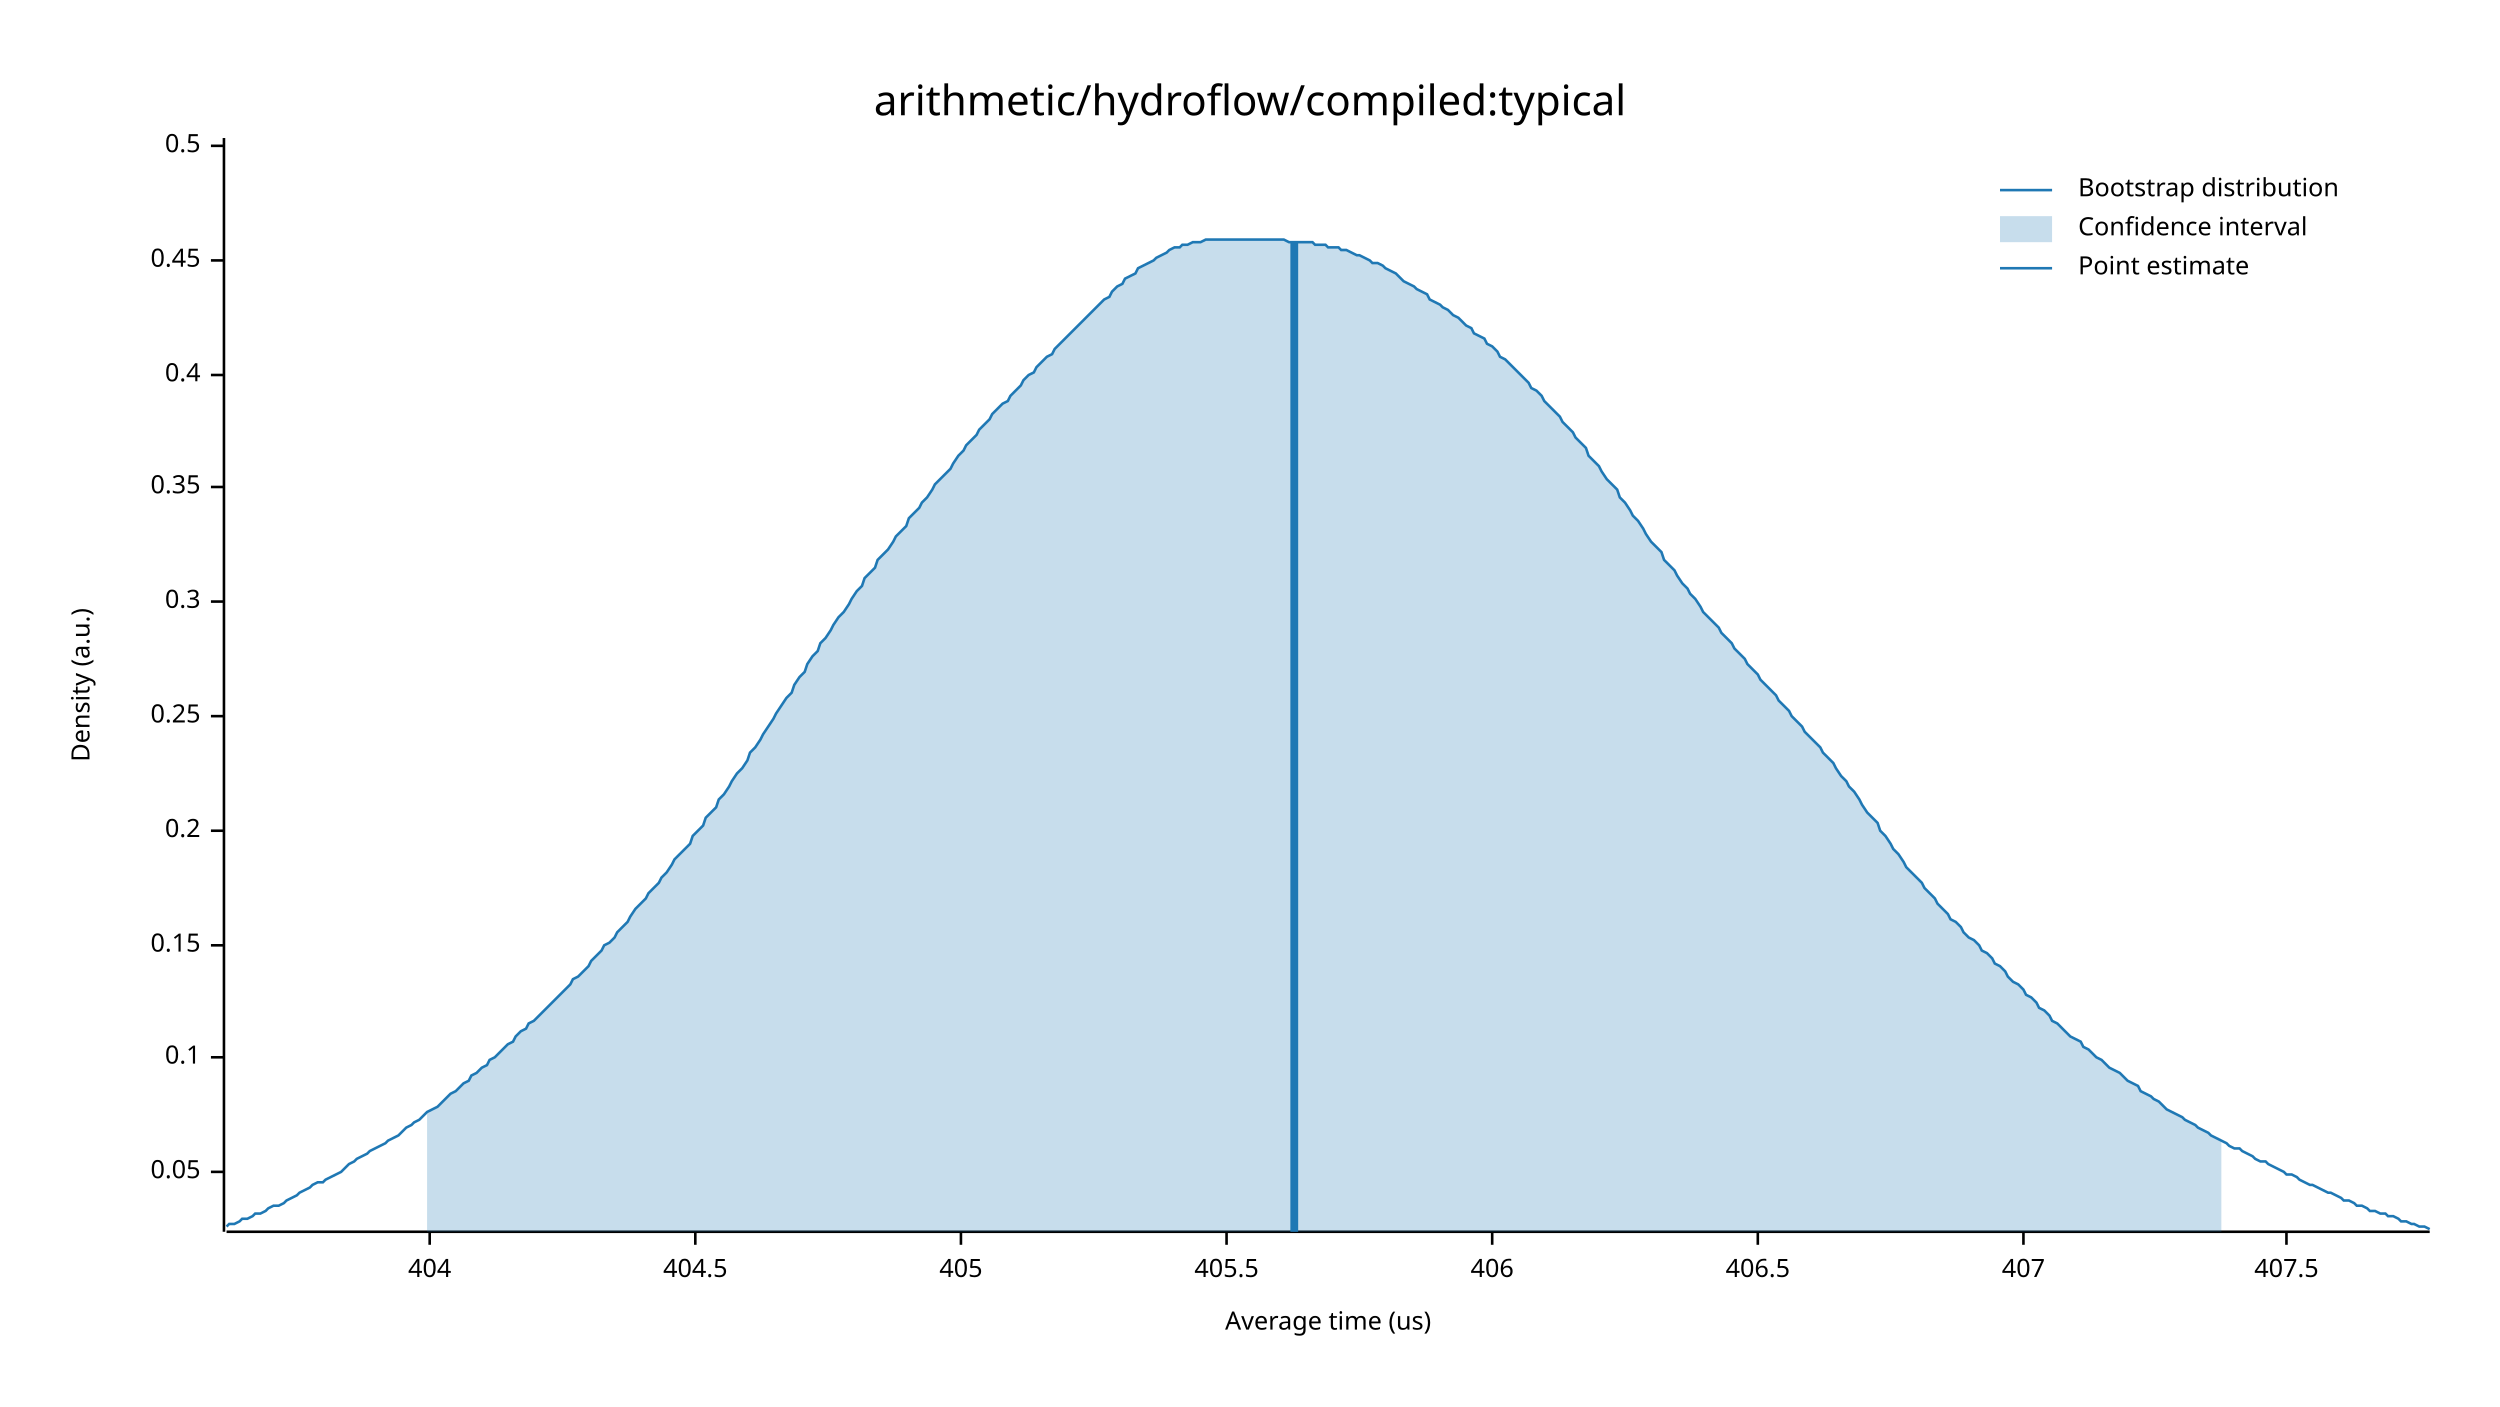
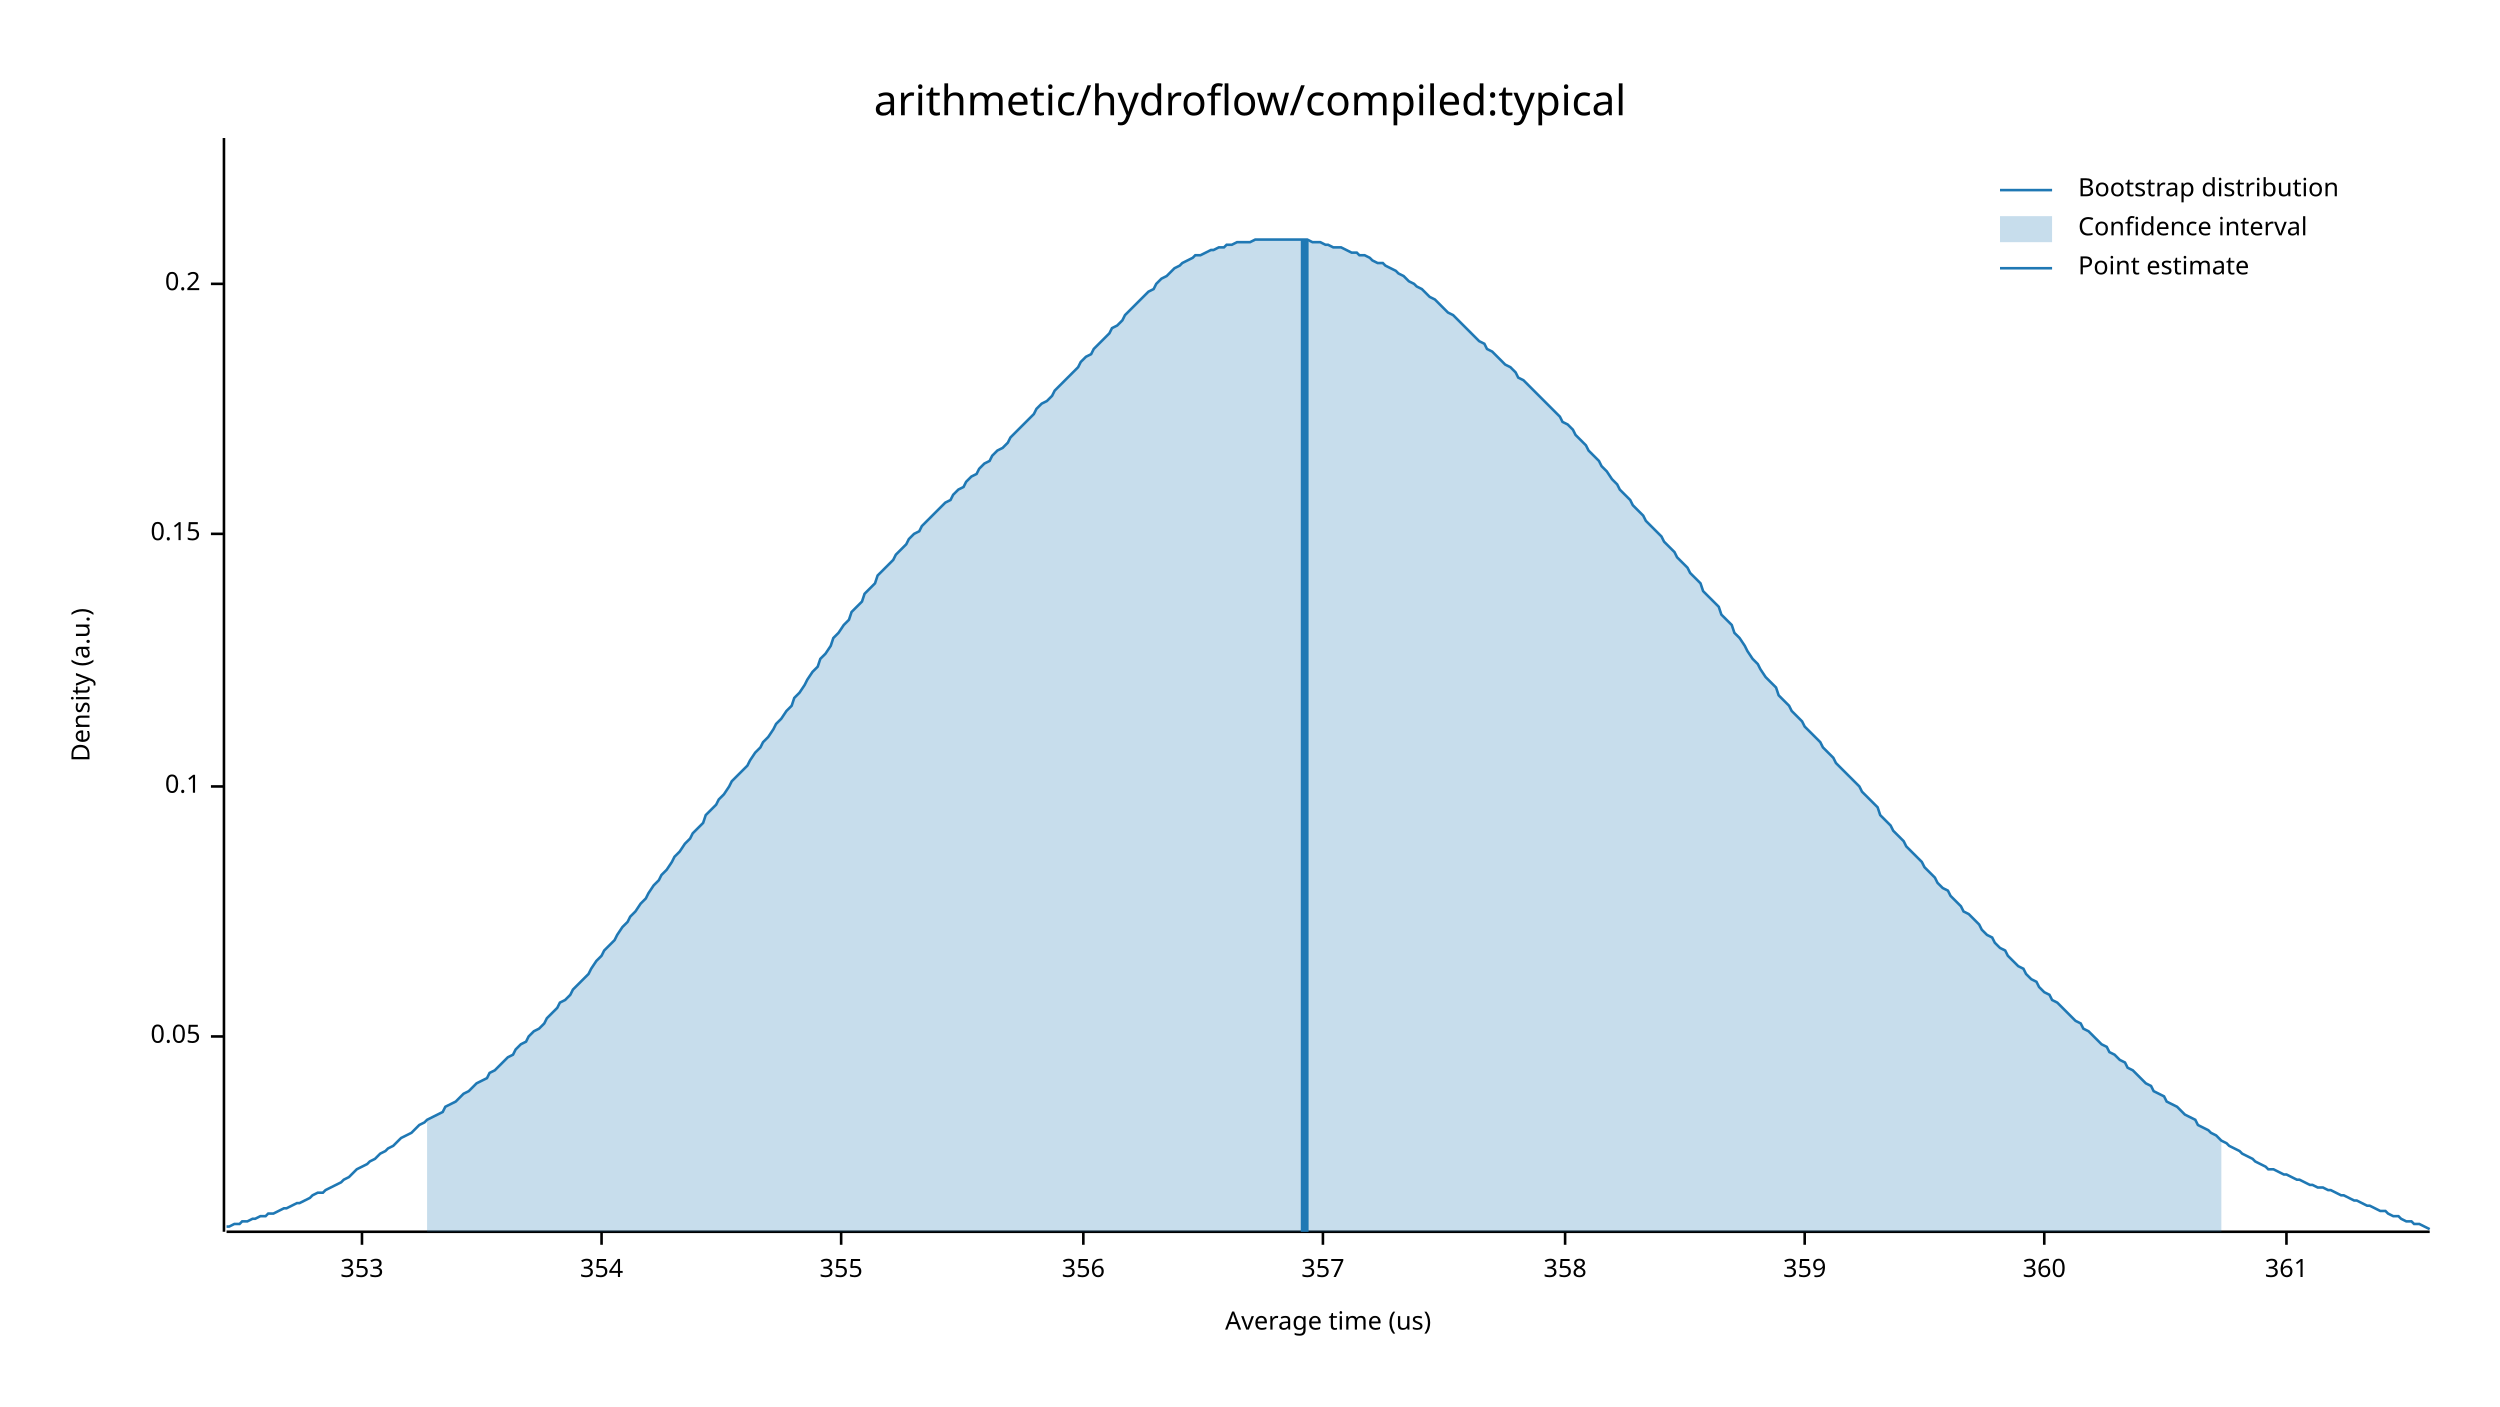
<svg xmlns="http://www.w3.org/2000/svg" width="960" height="540" viewBox="0 0 960 540">
  <text x="480" y="32" dy="0.76em" text-anchor="middle" font-family="sans-serif" font-size="16.129" opacity="1" fill="#000000">
arithmetic/hydroflow/compiled:typical
</text>
  <text x="27" y="263" dy="0.76em" text-anchor="middle" font-family="sans-serif" font-size="9.677" opacity="1" fill="#000000" transform="rotate(270, 27, 263)">
Density (a.u.)
</text>
  <text x="510" y="513" dy="-0.5ex" text-anchor="middle" font-family="sans-serif" font-size="9.677" opacity="1" fill="#000000">
Average time (us)
</text>
  <polyline fill="none" opacity="1" stroke="#000000" stroke-width="1" points="86,53 86,473 " />
-   <text x="77" y="450" dy="0.5ex" text-anchor="end" font-family="sans-serif" font-size="9.677" opacity="1" fill="#000000">
+   <text x="77" y="398" dy="0.5ex" text-anchor="end" font-family="sans-serif" font-size="9.677" opacity="1" fill="#000000">
0.05
</text>
-   <polyline fill="none" opacity="1" stroke="#000000" stroke-width="1" points="81,450 86,450 " />
-   <text x="77" y="406" dy="0.5ex" text-anchor="end" font-family="sans-serif" font-size="9.677" opacity="1" fill="#000000">
+   <polyline fill="none" opacity="1" stroke="#000000" stroke-width="1" points="81,398 86,398 " />
+   <text x="77" y="302" dy="0.5ex" text-anchor="end" font-family="sans-serif" font-size="9.677" opacity="1" fill="#000000">
0.1
</text>
-   <polyline fill="none" opacity="1" stroke="#000000" stroke-width="1" points="81,406 86,406 " />
-   <text x="77" y="363" dy="0.5ex" text-anchor="end" font-family="sans-serif" font-size="9.677" opacity="1" fill="#000000">
+   <polyline fill="none" opacity="1" stroke="#000000" stroke-width="1" points="81,302 86,302 " />
+   <text x="77" y="205" dy="0.5ex" text-anchor="end" font-family="sans-serif" font-size="9.677" opacity="1" fill="#000000">
0.15
</text>
-   <polyline fill="none" opacity="1" stroke="#000000" stroke-width="1" points="81,363 86,363 " />
-   <text x="77" y="319" dy="0.5ex" text-anchor="end" font-family="sans-serif" font-size="9.677" opacity="1" fill="#000000">
+   <polyline fill="none" opacity="1" stroke="#000000" stroke-width="1" points="81,205 86,205 " />
+   <text x="77" y="109" dy="0.5ex" text-anchor="end" font-family="sans-serif" font-size="9.677" opacity="1" fill="#000000">
0.2
</text>
-   <polyline fill="none" opacity="1" stroke="#000000" stroke-width="1" points="81,319 86,319 " />
-   <text x="77" y="275" dy="0.5ex" text-anchor="end" font-family="sans-serif" font-size="9.677" opacity="1" fill="#000000">
- 0.25
+   <polyline fill="none" opacity="1" stroke="#000000" stroke-width="1" points="81,109 86,109 " />
+   <polyline fill="none" opacity="1" stroke="#000000" stroke-width="1" points="87,473 933,473 " />
+   <text x="139" y="483" dy="0.76em" text-anchor="middle" font-family="sans-serif" font-size="9.677" opacity="1" fill="#000000">
+ 353
</text>
-   <polyline fill="none" opacity="1" stroke="#000000" stroke-width="1" points="81,275 86,275 " />
-   <text x="77" y="231" dy="0.5ex" text-anchor="end" font-family="sans-serif" font-size="9.677" opacity="1" fill="#000000">
- 0.3
+   <polyline fill="none" opacity="1" stroke="#000000" stroke-width="1" points="139,473 139,478 " />
+   <text x="231" y="483" dy="0.76em" text-anchor="middle" font-family="sans-serif" font-size="9.677" opacity="1" fill="#000000">
+ 354
</text>
-   <polyline fill="none" opacity="1" stroke="#000000" stroke-width="1" points="81,231 86,231 " />
-   <text x="77" y="187" dy="0.5ex" text-anchor="end" font-family="sans-serif" font-size="9.677" opacity="1" fill="#000000">
- 0.35
+   <polyline fill="none" opacity="1" stroke="#000000" stroke-width="1" points="231,473 231,478 " />
+   <text x="323" y="483" dy="0.76em" text-anchor="middle" font-family="sans-serif" font-size="9.677" opacity="1" fill="#000000">
+ 355
</text>
-   <polyline fill="none" opacity="1" stroke="#000000" stroke-width="1" points="81,187 86,187 " />
-   <text x="77" y="144" dy="0.5ex" text-anchor="end" font-family="sans-serif" font-size="9.677" opacity="1" fill="#000000">
- 0.4
+   <polyline fill="none" opacity="1" stroke="#000000" stroke-width="1" points="323,473 323,478 " />
+   <text x="416" y="483" dy="0.76em" text-anchor="middle" font-family="sans-serif" font-size="9.677" opacity="1" fill="#000000">
+ 356
</text>
-   <polyline fill="none" opacity="1" stroke="#000000" stroke-width="1" points="81,144 86,144 " />
-   <text x="77" y="100" dy="0.5ex" text-anchor="end" font-family="sans-serif" font-size="9.677" opacity="1" fill="#000000">
- 0.45
+   <polyline fill="none" opacity="1" stroke="#000000" stroke-width="1" points="416,473 416,478 " />
+   <text x="508" y="483" dy="0.76em" text-anchor="middle" font-family="sans-serif" font-size="9.677" opacity="1" fill="#000000">
+ 357
</text>
-   <polyline fill="none" opacity="1" stroke="#000000" stroke-width="1" points="81,100 86,100 " />
-   <text x="77" y="56" dy="0.5ex" text-anchor="end" font-family="sans-serif" font-size="9.677" opacity="1" fill="#000000">
- 0.5
+   <polyline fill="none" opacity="1" stroke="#000000" stroke-width="1" points="508,473 508,478 " />
+   <text x="601" y="483" dy="0.76em" text-anchor="middle" font-family="sans-serif" font-size="9.677" opacity="1" fill="#000000">
+ 358
</text>
-   <polyline fill="none" opacity="1" stroke="#000000" stroke-width="1" points="81,56 86,56 " />
-   <polyline fill="none" opacity="1" stroke="#000000" stroke-width="1" points="87,473 933,473 " />
-   <text x="165" y="483" dy="0.76em" text-anchor="middle" font-family="sans-serif" font-size="9.677" opacity="1" fill="#000000">
- 404
+   <polyline fill="none" opacity="1" stroke="#000000" stroke-width="1" points="601,473 601,478 " />
+   <text x="693" y="483" dy="0.76em" text-anchor="middle" font-family="sans-serif" font-size="9.677" opacity="1" fill="#000000">
+ 359
</text>
-   <polyline fill="none" opacity="1" stroke="#000000" stroke-width="1" points="165,473 165,478 " />
-   <text x="267" y="483" dy="0.76em" text-anchor="middle" font-family="sans-serif" font-size="9.677" opacity="1" fill="#000000">
- 404.5
+   <polyline fill="none" opacity="1" stroke="#000000" stroke-width="1" points="693,473 693,478 " />
+   <text x="785" y="483" dy="0.76em" text-anchor="middle" font-family="sans-serif" font-size="9.677" opacity="1" fill="#000000">
+ 360
</text>
-   <polyline fill="none" opacity="1" stroke="#000000" stroke-width="1" points="267,473 267,478 " />
-   <text x="369" y="483" dy="0.76em" text-anchor="middle" font-family="sans-serif" font-size="9.677" opacity="1" fill="#000000">
- 405
- </text>
-   <polyline fill="none" opacity="1" stroke="#000000" stroke-width="1" points="369,473 369,478 " />
-   <text x="471" y="483" dy="0.76em" text-anchor="middle" font-family="sans-serif" font-size="9.677" opacity="1" fill="#000000">
- 405.5
- </text>
-   <polyline fill="none" opacity="1" stroke="#000000" stroke-width="1" points="471,473 471,478 " />
-   <text x="573" y="483" dy="0.76em" text-anchor="middle" font-family="sans-serif" font-size="9.677" opacity="1" fill="#000000">
- 406
- </text>
-   <polyline fill="none" opacity="1" stroke="#000000" stroke-width="1" points="573,473 573,478 " />
-   <text x="675" y="483" dy="0.76em" text-anchor="middle" font-family="sans-serif" font-size="9.677" opacity="1" fill="#000000">
- 406.5
- </text>
-   <polyline fill="none" opacity="1" stroke="#000000" stroke-width="1" points="675,473 675,478 " />
-   <text x="777" y="483" dy="0.76em" text-anchor="middle" font-family="sans-serif" font-size="9.677" opacity="1" fill="#000000">
- 407
- </text>
-   <polyline fill="none" opacity="1" stroke="#000000" stroke-width="1" points="777,473 777,478 " />
+   <polyline fill="none" opacity="1" stroke="#000000" stroke-width="1" points="785,473 785,478 " />
  <text x="878" y="483" dy="0.76em" text-anchor="middle" font-family="sans-serif" font-size="9.677" opacity="1" fill="#000000">
- 407.5
+ 361
</text>
  <polyline fill="none" opacity="1" stroke="#000000" stroke-width="1" points="878,473 878,478 " />
-   <polyline fill="none" opacity="1" stroke="#1F78B4" stroke-width="1" points="87,471 88,470 90,470 92,469 93,468 95,468 97,467 98,466 100,466 102,465 103,464 105,463 107,463 109,462 110,461 112,460 114,459 115,458 117,457 119,456 120,455 122,454 124,454 125,453 127,452 129,451 131,450 132,449 134,447 136,446 137,445 139,444 141,443 142,442 144,441 146,440 148,439 149,438 151,437 153,436 154,435 156,433 158,432 159,431 161,430 163,428 164,427 166,426 168,425 170,423 171,422 173,420 175,419 176,418 178,416 180,415 181,413 183,412 185,410 187,409 188,407 190,406 192,404 193,403 195,401 197,400 198,398 200,396 202,395 203,393 205,392 207,390 209,388 210,387 212,385 214,383 215,382 217,380 219,378 220,376 222,375 224,373 226,371 227,369 229,367 231,365 232,363 234,362 236,360 237,358 239,356 241,354 242,352 244,349 246,347 248,345 249,343 251,341 253,339 254,337 256,335 258,332 259,330 261,328 263,326 265,324 266,321 268,319 270,317 271,314 273,312 275,310 276,307 278,305 280,302 281,300 283,297 285,295 287,292 288,289 290,287 292,284 293,282 295,279 297,276 298,274 300,271 302,268 304,266 305,263 307,260 309,258 310,255 312,252 314,250 315,247 317,245 319,242 320,240 322,237 324,235 326,232 327,230 329,227 331,225 332,222 334,220 336,218 337,215 339,213 341,211 343,208 344,206 346,204 348,202 349,199 351,197 353,195 354,193 356,191 358,188 359,186 361,184 363,182 365,180 366,178 368,175 370,173 371,171 373,169 375,167 376,165 378,163 380,161 381,159 383,157 385,155 387,154 388,152 390,150 392,148 393,146 395,144 397,143 398,141 400,139 402,137 404,136 405,134 407,132 409,130 410,129 412,127 414,125 415,124 417,122 419,120 420,119 422,117 424,115 426,114 427,112 429,110 431,109 432,107 434,106 436,105 437,103 439,102 441,101 443,100 444,99 446,98 448,97 449,96 451,95 453,95 454,94 456,94 458,93 459,93 461,93 463,92 465,92 466,92 468,92 470,92 471,92 473,92 475,92 476,92 478,92 480,92 482,92 483,92 485,92 487,92 488,92 490,92 492,92 493,92 495,93 497,93 498,93 500,93 502,93 504,93 505,94 507,94 509,94 510,95 512,95 514,95 515,96 517,96 519,97 521,98 522,98 524,99 526,100 527,101 529,101 531,102 532,103 534,104 536,105 537,106 539,108 541,109 543,110 544,111 546,112 548,113 549,115 551,116 553,117 554,118 556,119 558,121 560,122 561,123 563,125 565,126 566,128 568,129 570,130 571,132 573,133 575,135 576,137 578,138 580,140 582,142 583,143 585,145 587,147 588,149 590,150 592,152 593,154 595,156 597,158 599,160 600,162 602,164 604,166 605,168 607,170 609,172 610,175 612,177 614,179 615,181 617,184 619,186 621,188 622,191 624,193 626,196 627,198 629,200 631,203 632,205 634,208 636,210 638,212 639,215 641,217 643,219 644,221 646,224 648,226 649,228 651,230 653,233 654,235 656,237 658,239 660,241 661,243 663,245 665,247 666,249 668,251 670,253 671,255 673,257 675,259 676,261 678,263 680,265 682,267 683,269 685,271 687,273 688,275 690,277 692,279 693,281 695,283 697,285 699,287 700,289 702,291 704,293 705,295 707,298 709,300 710,302 712,304 714,307 715,309 717,312 719,314 721,316 722,319 724,321 726,324 727,326 729,328 731,331 732,333 734,335 736,337 738,339 739,341 741,343 743,345 744,347 746,349 748,351 749,353 751,354 753,356 754,358 756,360 758,361 760,363 761,365 763,366 765,368 766,370 768,371 770,373 771,375 773,377 775,378 777,380 778,382 780,383 782,385 783,387 785,388 787,390 788,392 790,393 792,395 793,396 795,398 797,399 799,400 800,402 802,403 804,405 805,406 807,407 809,409 810,410 812,411 814,412 816,414 817,415 819,416 821,417 822,419 824,420 826,421 827,422 829,423 831,425 832,426 834,427 836,428 838,429 839,430 841,431 843,432 844,433 846,434 848,435 849,436 851,437 853,438 855,439 856,440 858,441 860,441 861,442 863,443 865,444 866,445 868,446 870,446 871,447 873,448 875,449 877,450 878,451 880,451 882,452 883,453 885,454 887,455 888,455 890,456 892,457 894,458 895,458 897,459 899,460 900,461 902,461 904,462 905,463 907,463 909,464 910,465 912,465 914,466 916,466 917,467 919,467 921,468 922,469 924,469 926,470 927,470 929,471 931,471 933,472 " />
-   <polygon opacity="0.25" fill="#1F78B4" points="164,427 166,426 168,425 170,423 171,422 173,420 175,419 176,418 178,416 180,415 181,413 183,412 185,410 187,409 188,407 190,406 192,404 193,403 195,401 197,400 198,398 200,396 202,395 203,393 205,392 207,390 209,388 210,387 212,385 214,383 215,382 217,380 219,378 220,376 222,375 224,373 226,371 227,369 229,367 231,365 232,363 234,362 236,360 237,358 239,356 241,354 242,352 244,349 246,347 248,345 249,343 251,341 253,339 254,337 256,335 258,332 259,330 261,328 263,326 265,324 266,321 268,319 270,317 271,314 273,312 275,310 276,307 278,305 280,302 281,300 283,297 285,295 287,292 288,289 290,287 292,284 293,282 295,279 297,276 298,274 300,271 302,268 304,266 305,263 307,260 309,258 310,255 312,252 314,250 315,247 317,245 319,242 320,240 322,237 324,235 326,232 327,230 329,227 331,225 332,222 334,220 336,218 337,215 339,213 341,211 343,208 344,206 346,204 348,202 349,199 351,197 353,195 354,193 356,191 358,188 359,186 361,184 363,182 365,180 366,178 368,175 370,173 371,171 373,169 375,167 376,165 378,163 380,161 381,159 383,157 385,155 387,154 388,152 390,150 392,148 393,146 395,144 397,143 398,141 400,139 402,137 404,136 405,134 407,132 409,130 410,129 412,127 414,125 415,124 417,122 419,120 420,119 422,117 424,115 426,114 427,112 429,110 431,109 432,107 434,106 436,105 437,103 439,102 441,101 443,100 444,99 446,98 448,97 449,96 451,95 453,95 454,94 456,94 458,93 459,93 461,93 463,92 465,92 466,92 468,92 470,92 471,92 473,92 475,92 476,92 478,92 480,92 482,92 483,92 485,92 487,92 488,92 490,92 492,92 493,92 495,93 497,93 498,93 500,93 502,93 504,93 505,94 507,94 509,94 510,95 512,95 514,95 515,96 517,96 519,97 521,98 522,98 524,99 526,100 527,101 529,101 531,102 532,103 534,104 536,105 537,106 539,108 541,109 543,110 544,111 546,112 548,113 549,115 551,116 553,117 554,118 556,119 558,121 560,122 561,123 563,125 565,126 566,128 568,129 570,130 571,132 573,133 575,135 576,137 578,138 580,140 582,142 583,143 585,145 587,147 588,149 590,150 592,152 593,154 595,156 597,158 599,160 600,162 602,164 604,166 605,168 607,170 609,172 610,175 612,177 614,179 615,181 617,184 619,186 621,188 622,191 624,193 626,196 627,198 629,200 631,203 632,205 634,208 636,210 638,212 639,215 641,217 643,219 644,221 646,224 648,226 649,228 651,230 653,233 654,235 656,237 658,239 660,241 661,243 663,245 665,247 666,249 668,251 670,253 671,255 673,257 675,259 676,261 678,263 680,265 682,267 683,269 685,271 687,273 688,275 690,277 692,279 693,281 695,283 697,285 699,287 700,289 702,291 704,293 705,295 707,298 709,300 710,302 712,304 714,307 715,309 717,312 719,314 721,316 722,319 724,321 726,324 727,326 729,328 731,331 732,333 734,335 736,337 738,339 739,341 741,343 743,345 744,347 746,349 748,351 749,353 751,354 753,356 754,358 756,360 758,361 760,363 761,365 763,366 765,368 766,370 768,371 770,373 771,375 773,377 775,378 777,380 778,382 780,383 782,385 783,387 785,388 787,390 788,392 790,393 792,395 793,396 795,398 797,399 799,400 800,402 802,403 804,405 805,406 807,407 809,409 810,410 812,411 814,412 816,414 817,415 819,416 821,417 822,419 824,420 826,421 827,422 829,423 831,425 832,426 834,427 836,428 838,429 839,430 841,431 843,432 844,433 846,434 848,435 849,436 851,437 853,438 853,473 164,473 " />
-   <polyline fill="none" opacity="1" stroke="#1F78B4" stroke-width="3" points="497,473 497,93 " />
+   <polyline fill="none" opacity="1" stroke="#1F78B4" stroke-width="1" points="87,471 88,471 90,470 92,470 93,469 95,469 97,468 98,468 100,467 102,467 103,466 105,466 107,465 109,464 110,464 112,463 114,462 115,462 117,461 119,460 120,459 122,458 124,458 125,457 127,456 129,455 131,454 132,453 134,452 136,450 137,449 139,448 141,447 142,446 144,445 146,443 148,442 149,441 151,440 153,438 154,437 156,436 158,435 159,434 161,432 163,431 164,430 166,429 168,428 170,427 171,425 173,424 175,423 176,422 178,420 180,419 181,418 183,416 185,415 187,414 188,412 190,411 192,409 193,408 195,406 197,405 198,403 200,401 202,400 203,398 205,396 207,395 209,393 210,391 212,389 214,387 215,385 217,384 219,382 220,380 222,378 224,376 226,374 227,372 229,369 231,367 232,365 234,363 236,361 237,359 239,356 241,354 242,352 244,350 246,347 248,345 249,343 251,340 253,338 254,336 256,334 258,331 259,329 261,327 263,324 265,322 266,320 268,318 270,316 271,313 273,311 275,309 276,307 278,305 280,302 281,300 283,298 285,296 287,294 288,292 290,289 292,287 293,285 295,283 297,280 298,278 300,276 302,273 304,271 305,268 307,266 309,263 310,261 312,258 314,256 315,253 317,251 319,248 320,245 322,243 324,240 326,238 327,235 329,233 331,231 332,228 334,226 336,224 337,221 339,219 341,217 343,215 344,213 346,211 348,209 349,207 351,205 353,204 354,202 356,200 358,198 359,197 361,195 363,193 365,192 366,190 368,188 370,187 371,185 373,183 375,182 376,180 378,178 380,177 381,175 383,173 385,172 387,170 388,168 390,166 392,164 393,163 395,161 397,159 398,157 400,155 402,154 404,152 405,150 407,148 409,146 410,145 412,143 414,141 415,139 417,137 419,136 420,134 422,132 424,130 426,128 427,126 429,125 431,123 432,121 434,119 436,117 437,116 439,114 441,112 443,111 444,109 446,107 448,106 449,105 451,103 453,102 454,101 456,100 458,99 459,98 461,98 463,97 465,96 466,96 468,95 470,95 471,94 473,94 475,93 476,93 478,93 480,93 482,92 483,92 485,92 487,92 488,92 490,92 492,92 493,92 495,92 497,92 498,92 500,92 502,92 504,93 505,93 507,93 509,94 510,94 512,95 514,95 515,95 517,96 519,97 521,97 522,98 524,98 526,99 527,100 529,101 531,101 532,102 534,103 536,104 537,105 539,106 541,108 543,109 544,110 546,111 548,113 549,114 551,115 553,117 554,118 556,120 558,121 560,123 561,124 563,126 565,128 566,129 568,131 570,132 571,134 573,135 575,137 576,138 578,140 580,141 582,143 583,145 585,146 587,148 588,149 590,151 592,153 593,154 595,156 597,158 599,160 600,162 602,163 604,165 605,167 607,169 609,171 610,173 612,175 614,177 615,179 617,181 619,184 621,186 622,188 624,190 626,192 627,194 629,196 631,198 632,200 634,202 636,204 638,206 639,208 641,210 643,212 644,214 646,216 648,218 649,220 651,222 653,224 654,227 656,229 658,231 660,233 661,236 663,238 665,240 666,243 668,245 670,248 671,250 673,253 675,255 676,257 678,260 680,262 682,264 683,267 685,269 687,271 688,273 690,275 692,277 693,279 695,281 697,283 699,285 700,287 702,289 704,291 705,293 707,295 709,297 710,298 712,300 714,302 715,304 717,306 719,308 721,310 722,313 724,315 726,317 727,319 729,321 731,323 732,325 734,327 736,329 738,331 739,333 741,335 743,337 744,339 746,341 748,342 749,344 751,346 753,348 754,350 756,351 758,353 760,355 761,357 763,359 765,360 766,362 768,364 770,365 771,367 773,369 775,371 777,372 778,374 780,376 782,377 783,379 785,381 787,382 788,384 790,385 792,387 793,388 795,390 797,392 799,393 800,395 802,396 804,398 805,399 807,401 809,402 810,404 812,405 814,407 816,408 817,410 819,411 821,413 822,414 824,416 826,417 827,419 829,420 831,421 832,423 834,424 836,425 838,427 839,428 841,429 843,430 844,432 846,433 848,434 849,435 851,436 853,438 855,439 856,440 858,441 860,442 861,443 863,444 865,445 866,446 868,447 870,448 871,449 873,449 875,450 877,451 878,451 880,452 882,453 883,453 885,454 887,455 888,455 890,456 892,456 894,457 895,457 897,458 899,459 900,459 902,460 904,461 905,461 907,462 909,463 910,463 912,464 914,465 916,465 917,466 919,467 921,467 922,468 924,469 926,469 927,470 929,470 931,471 933,472 " />
+   <polygon opacity="0.25" fill="#1F78B4" points="164,430 166,429 168,428 170,427 171,425 173,424 175,423 176,422 178,420 180,419 181,418 183,416 185,415 187,414 188,412 190,411 192,409 193,408 195,406 197,405 198,403 200,401 202,400 203,398 205,396 207,395 209,393 210,391 212,389 214,387 215,385 217,384 219,382 220,380 222,378 224,376 226,374 227,372 229,369 231,367 232,365 234,363 236,361 237,359 239,356 241,354 242,352 244,350 246,347 248,345 249,343 251,340 253,338 254,336 256,334 258,331 259,329 261,327 263,324 265,322 266,320 268,318 270,316 271,313 273,311 275,309 276,307 278,305 280,302 281,300 283,298 285,296 287,294 288,292 290,289 292,287 293,285 295,283 297,280 298,278 300,276 302,273 304,271 305,268 307,266 309,263 310,261 312,258 314,256 315,253 317,251 319,248 320,245 322,243 324,240 326,238 327,235 329,233 331,231 332,228 334,226 336,224 337,221 339,219 341,217 343,215 344,213 346,211 348,209 349,207 351,205 353,204 354,202 356,200 358,198 359,197 361,195 363,193 365,192 366,190 368,188 370,187 371,185 373,183 375,182 376,180 378,178 380,177 381,175 383,173 385,172 387,170 388,168 390,166 392,164 393,163 395,161 397,159 398,157 400,155 402,154 404,152 405,150 407,148 409,146 410,145 412,143 414,141 415,139 417,137 419,136 420,134 422,132 424,130 426,128 427,126 429,125 431,123 432,121 434,119 436,117 437,116 439,114 441,112 443,111 444,109 446,107 448,106 449,105 451,103 453,102 454,101 456,100 458,99 459,98 461,98 463,97 465,96 466,96 468,95 470,95 471,94 473,94 475,93 476,93 478,93 480,93 482,92 483,92 485,92 487,92 488,92 490,92 492,92 493,92 495,92 497,92 498,92 500,92 502,92 504,93 505,93 507,93 509,94 510,94 512,95 514,95 515,95 517,96 519,97 521,97 522,98 524,98 526,99 527,100 529,101 531,101 532,102 534,103 536,104 537,105 539,106 541,108 543,109 544,110 546,111 548,113 549,114 551,115 553,117 554,118 556,120 558,121 560,123 561,124 563,126 565,128 566,129 568,131 570,132 571,134 573,135 575,137 576,138 578,140 580,141 582,143 583,145 585,146 587,148 588,149 590,151 592,153 593,154 595,156 597,158 599,160 600,162 602,163 604,165 605,167 607,169 609,171 610,173 612,175 614,177 615,179 617,181 619,184 621,186 622,188 624,190 626,192 627,194 629,196 631,198 632,200 634,202 636,204 638,206 639,208 641,210 643,212 644,214 646,216 648,218 649,220 651,222 653,224 654,227 656,229 658,231 660,233 661,236 663,238 665,240 666,243 668,245 670,248 671,250 673,253 675,255 676,257 678,260 680,262 682,264 683,267 685,269 687,271 688,273 690,275 692,277 693,279 695,281 697,283 699,285 700,287 702,289 704,291 705,293 707,295 709,297 710,298 712,300 714,302 715,304 717,306 719,308 721,310 722,313 724,315 726,317 727,319 729,321 731,323 732,325 734,327 736,329 738,331 739,333 741,335 743,337 744,339 746,341 748,342 749,344 751,346 753,348 754,350 756,351 758,353 760,355 761,357 763,359 765,360 766,362 768,364 770,365 771,367 773,369 775,371 777,372 778,374 780,376 782,377 783,379 785,381 787,382 788,384 790,385 792,387 793,388 795,390 797,392 799,393 800,395 802,396 804,398 805,399 807,401 809,402 810,404 812,405 814,407 816,408 817,410 819,411 821,413 822,414 824,416 826,417 827,419 829,420 831,421 832,423 834,424 836,425 838,427 839,428 841,429 843,430 844,432 846,433 848,434 849,435 851,436 853,438 853,473 164,473 " />
+   <polyline fill="none" opacity="1" stroke="#1F78B4" stroke-width="3" points="501,473 501,92 " />
  <text x="798" y="68" dy="0.76em" text-anchor="start" font-family="sans-serif" font-size="9.677" opacity="1" fill="#000000">
Bootstrap distribution
</text>
  <text x="798" y="83" dy="0.76em" text-anchor="start" font-family="sans-serif" font-size="9.677" opacity="1" fill="#000000">
Confidence interval
</text>
  <text x="798" y="98" dy="0.76em" text-anchor="start" font-family="sans-serif" font-size="9.677" opacity="1" fill="#000000">
Point estimate
</text>
  <polyline fill="none" opacity="1" stroke="#1F78B4" stroke-width="1" points="768,73 788,73 " />
  <rect x="768" y="83" width="20" height="10" opacity="0.25" fill="#1F78B4" stroke="none" />
  <polyline fill="none" opacity="1" stroke="#1F78B4" stroke-width="1" points="768,103 788,103 " />
</svg>
